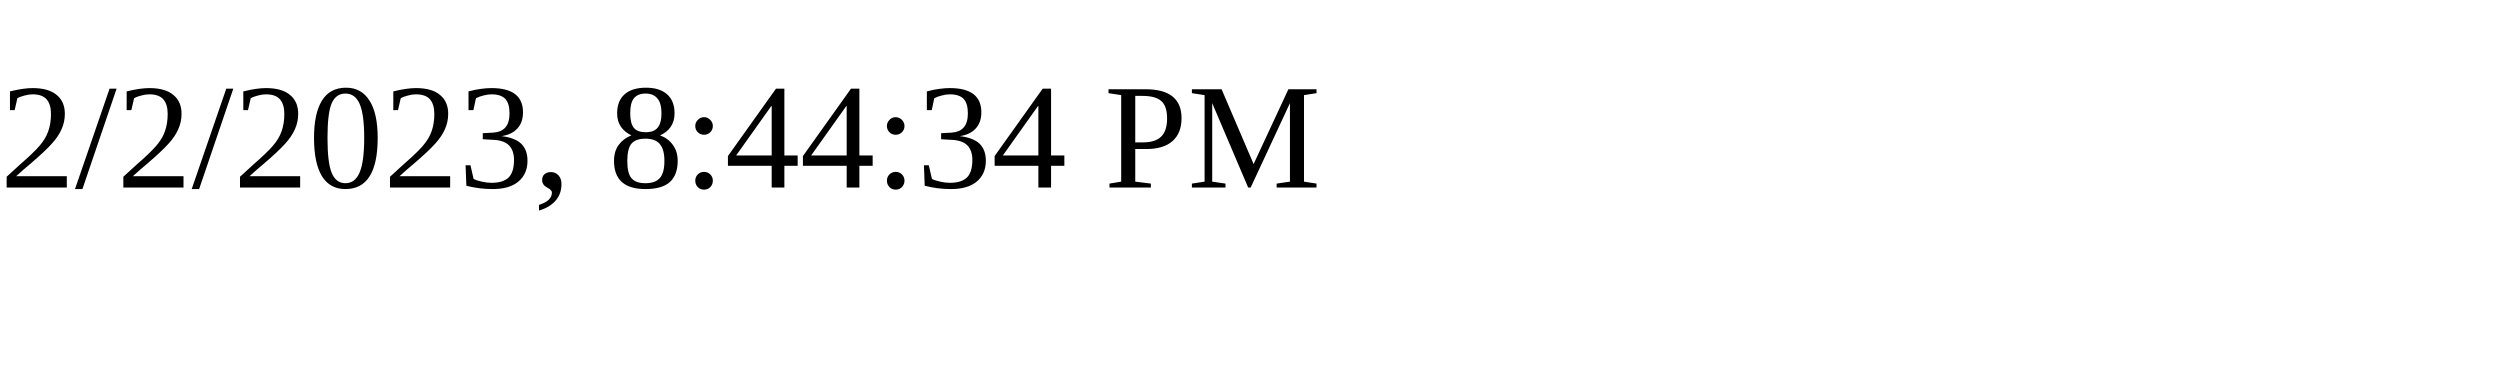
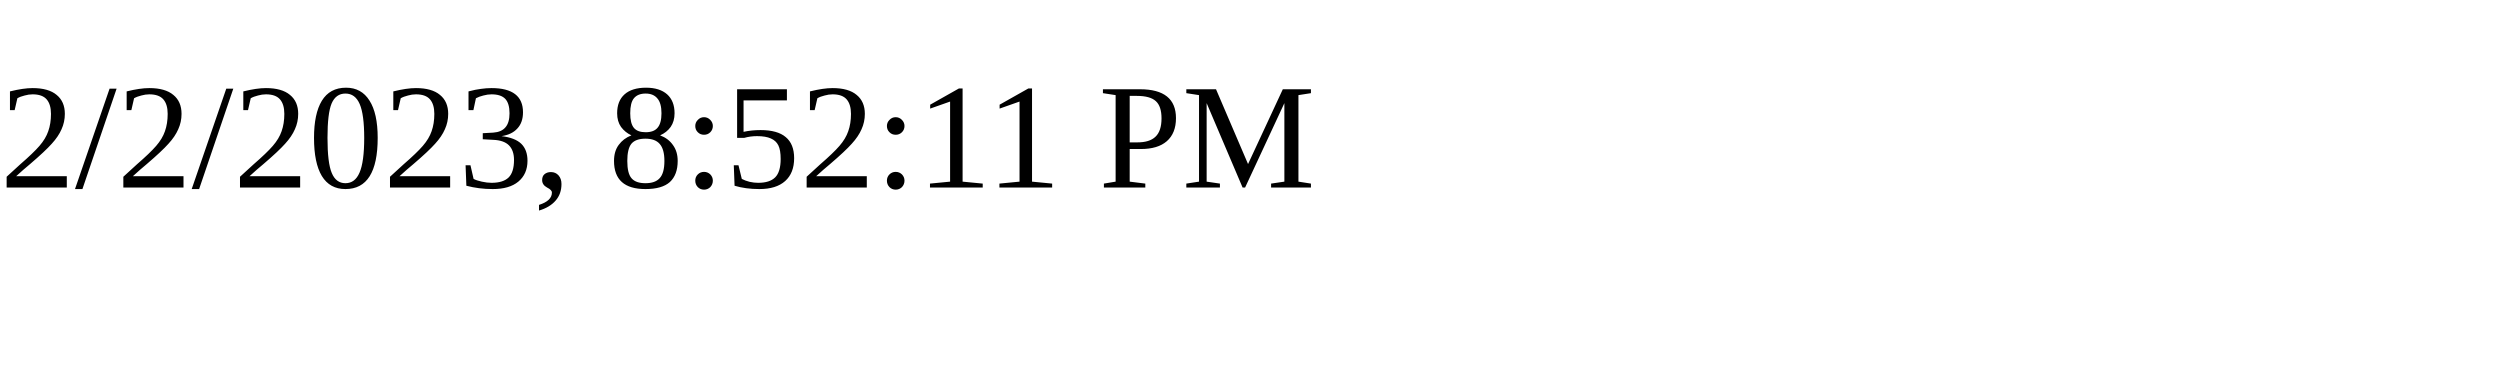
<svg xmlns="http://www.w3.org/2000/svg" height="30" width="200">
-   <text x="0" y="15">2/2/2023, 8:44:34 PM</text>
+   <text x="0" y="15">2/2/2023, 8:52:11 PM</text>
</svg>
